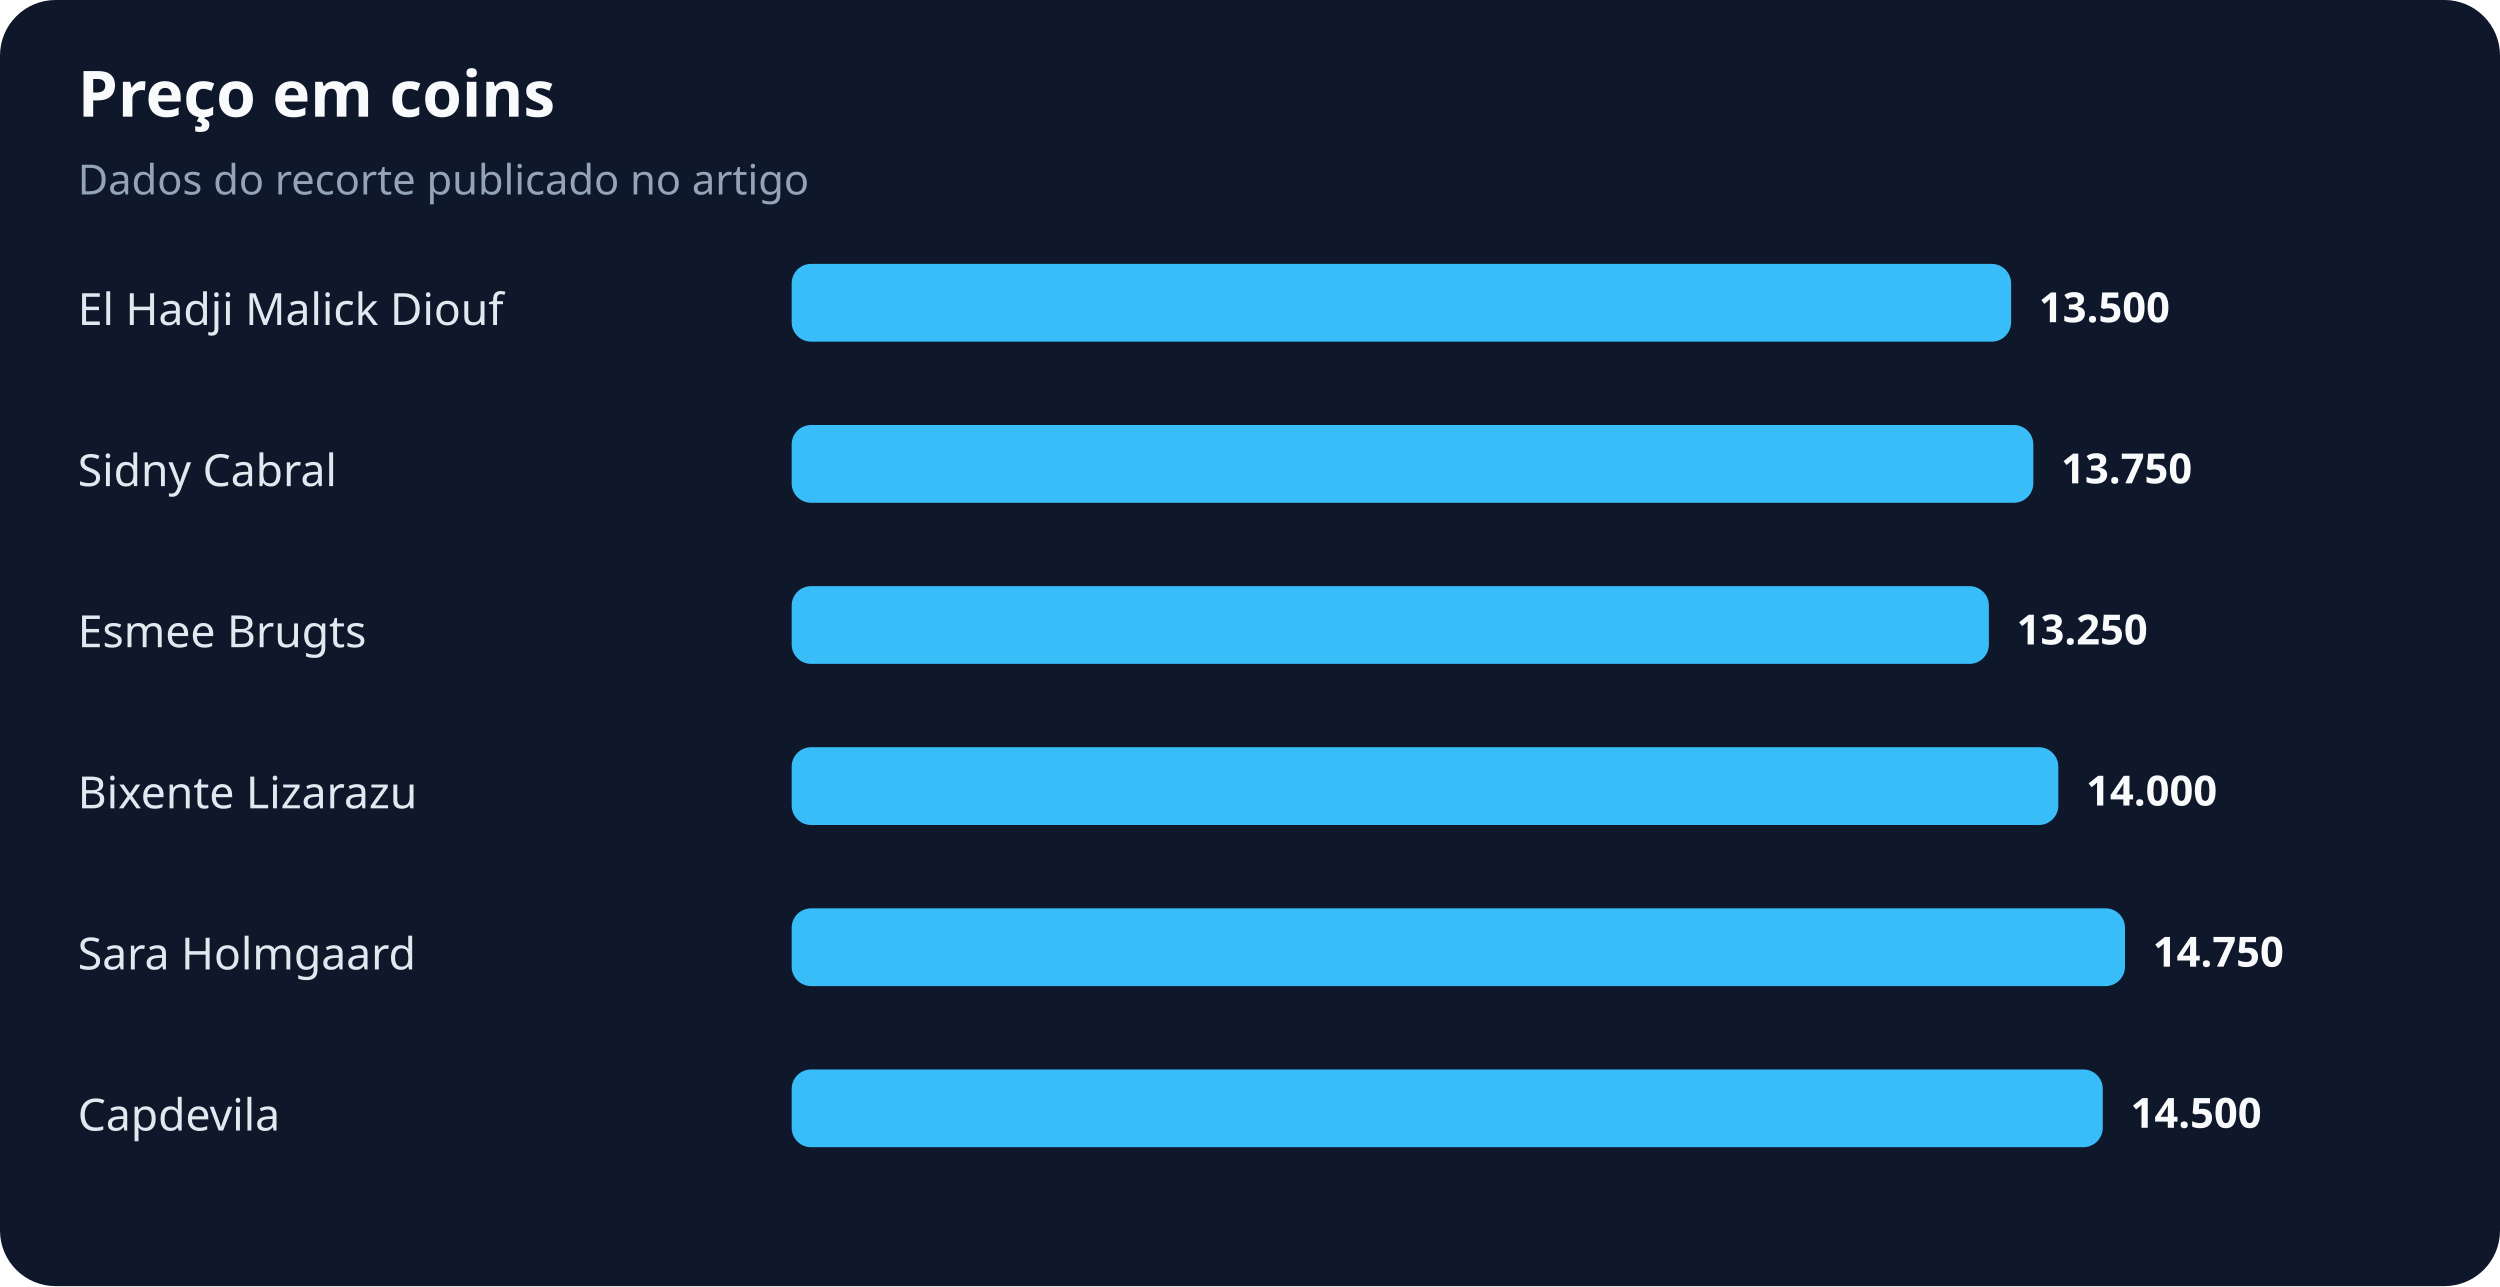
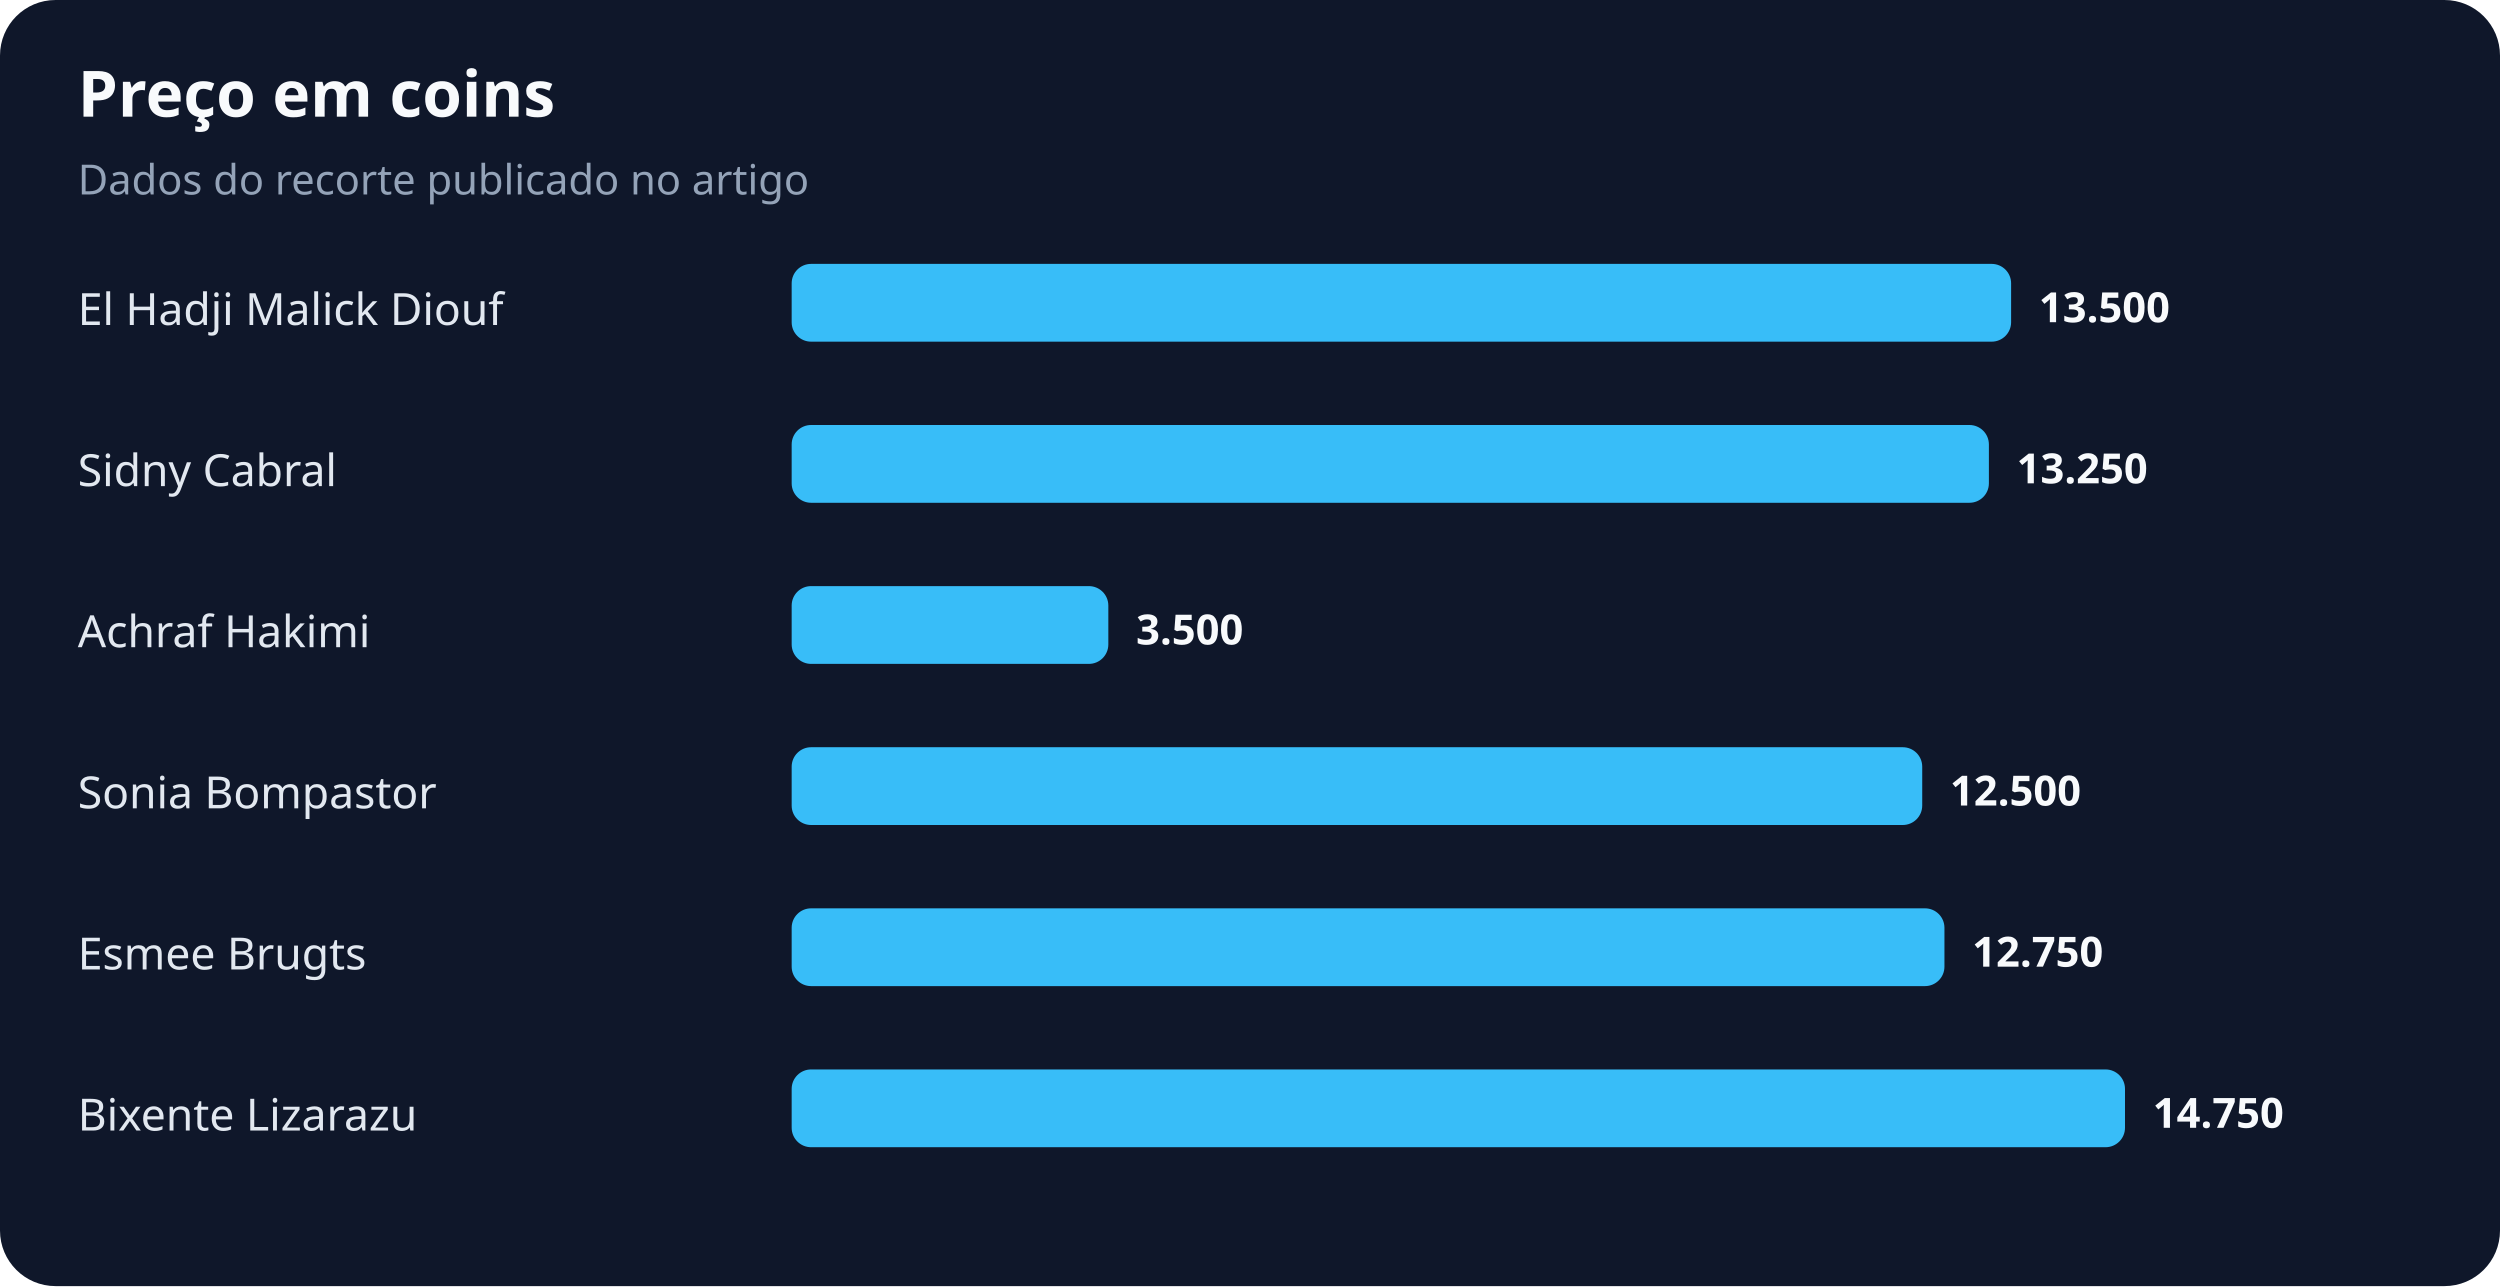
<svg xmlns="http://www.w3.org/2000/svg" width="900" height="463" viewBox="0 0 900 463" role="img" aria-labelledby="title desc">
  <rect width="100%" height="100%" rx="20" fill="#0f172a" />
  <text x="28" y="42" fill="#f8fafc" font-family="system-ui,sans-serif" font-size="23" font-weight="700">Preço em coins</text>
  <text x="28" y="70" fill="#94a3b8" font-family="system-ui,sans-serif" font-size="15">Dados do recorte publicado no artigo</text>
  <text x="28" y="117" fill="#e2e8f0" font-family="system-ui,sans-serif" font-size="16">El Hadji Malick Diouf</text>
  <rect x="285" y="95" width="439" height="28" rx="7" fill="#38bdf8" />
  <text x="734" y="116" fill="#f8fafc" font-family="system-ui,sans-serif" font-size="15" font-weight="700">13.500</text>
  <text x="28" y="175" fill="#e2e8f0" font-family="system-ui,sans-serif" font-size="16">Sidny Cabral</text>
-   <rect x="285" y="153" width="447" height="28" rx="7" fill="#38bdf8" />
-   <text x="742" y="174" fill="#f8fafc" font-family="system-ui,sans-serif" font-size="15" font-weight="700">13.750</text>
-   <text x="28" y="233" fill="#e2e8f0" font-family="system-ui,sans-serif" font-size="16">Esmee Brugts</text>
-   <rect x="285" y="211" width="431" height="28" rx="7" fill="#38bdf8" />
-   <text x="726" y="232" fill="#f8fafc" font-family="system-ui,sans-serif" font-size="15" font-weight="700">13.250</text>
-   <text x="28" y="291" fill="#e2e8f0" font-family="system-ui,sans-serif" font-size="16">Bixente Lizarazu</text>
-   <rect x="285" y="269" width="456" height="28" rx="7" fill="#38bdf8" />
-   <text x="751" y="290" fill="#f8fafc" font-family="system-ui,sans-serif" font-size="15" font-weight="700">14.000</text>
-   <text x="28" y="349" fill="#e2e8f0" font-family="system-ui,sans-serif" font-size="16">Sara Holmgaard</text>
-   <rect x="285" y="327" width="480" height="28" rx="7" fill="#38bdf8" />
-   <text x="775" y="348" fill="#f8fafc" font-family="system-ui,sans-serif" font-size="15" font-weight="700">14.750</text>
-   <text x="28" y="407" fill="#e2e8f0" font-family="system-ui,sans-serif" font-size="16">Capdevila</text>
-   <rect x="285" y="385" width="472" height="28" rx="7" fill="#38bdf8" />
-   <text x="767" y="406" fill="#f8fafc" font-family="system-ui,sans-serif" font-size="15" font-weight="700">14.500</text>
+   <rect x="285" y="153" width="431" height="28" rx="7" fill="#38bdf8" />
+   <text x="726" y="174" fill="#f8fafc" font-family="system-ui,sans-serif" font-size="15" font-weight="700">13.250</text>
+   <text x="28" y="233" fill="#e2e8f0" font-family="system-ui,sans-serif" font-size="16">Achraf Hakimi</text>
+   <rect x="285" y="211" width="114" height="28" rx="7" fill="#38bdf8" />
+   <text x="409" y="232" fill="#f8fafc" font-family="system-ui,sans-serif" font-size="15" font-weight="700">3.500</text>
+   <text x="28" y="291" fill="#e2e8f0" font-family="system-ui,sans-serif" font-size="16">Sonia Bompastor</text>
+   <rect x="285" y="269" width="407" height="28" rx="7" fill="#38bdf8" />
+   <text x="702" y="290" fill="#f8fafc" font-family="system-ui,sans-serif" font-size="15" font-weight="700">12.500</text>
+   <text x="28" y="349" fill="#e2e8f0" font-family="system-ui,sans-serif" font-size="16">Esmee Brugts</text>
+   <rect x="285" y="327" width="415" height="28" rx="7" fill="#38bdf8" />
+   <text x="710" y="348" fill="#f8fafc" font-family="system-ui,sans-serif" font-size="15" font-weight="700">12.750</text>
+   <text x="28" y="407" fill="#e2e8f0" font-family="system-ui,sans-serif" font-size="16">Bixente Lizarazu</text>
+   <rect x="285" y="385" width="480" height="28" rx="7" fill="#38bdf8" />
+   <text x="775" y="406" fill="#f8fafc" font-family="system-ui,sans-serif" font-size="15" font-weight="700">14.750</text>
</svg>
